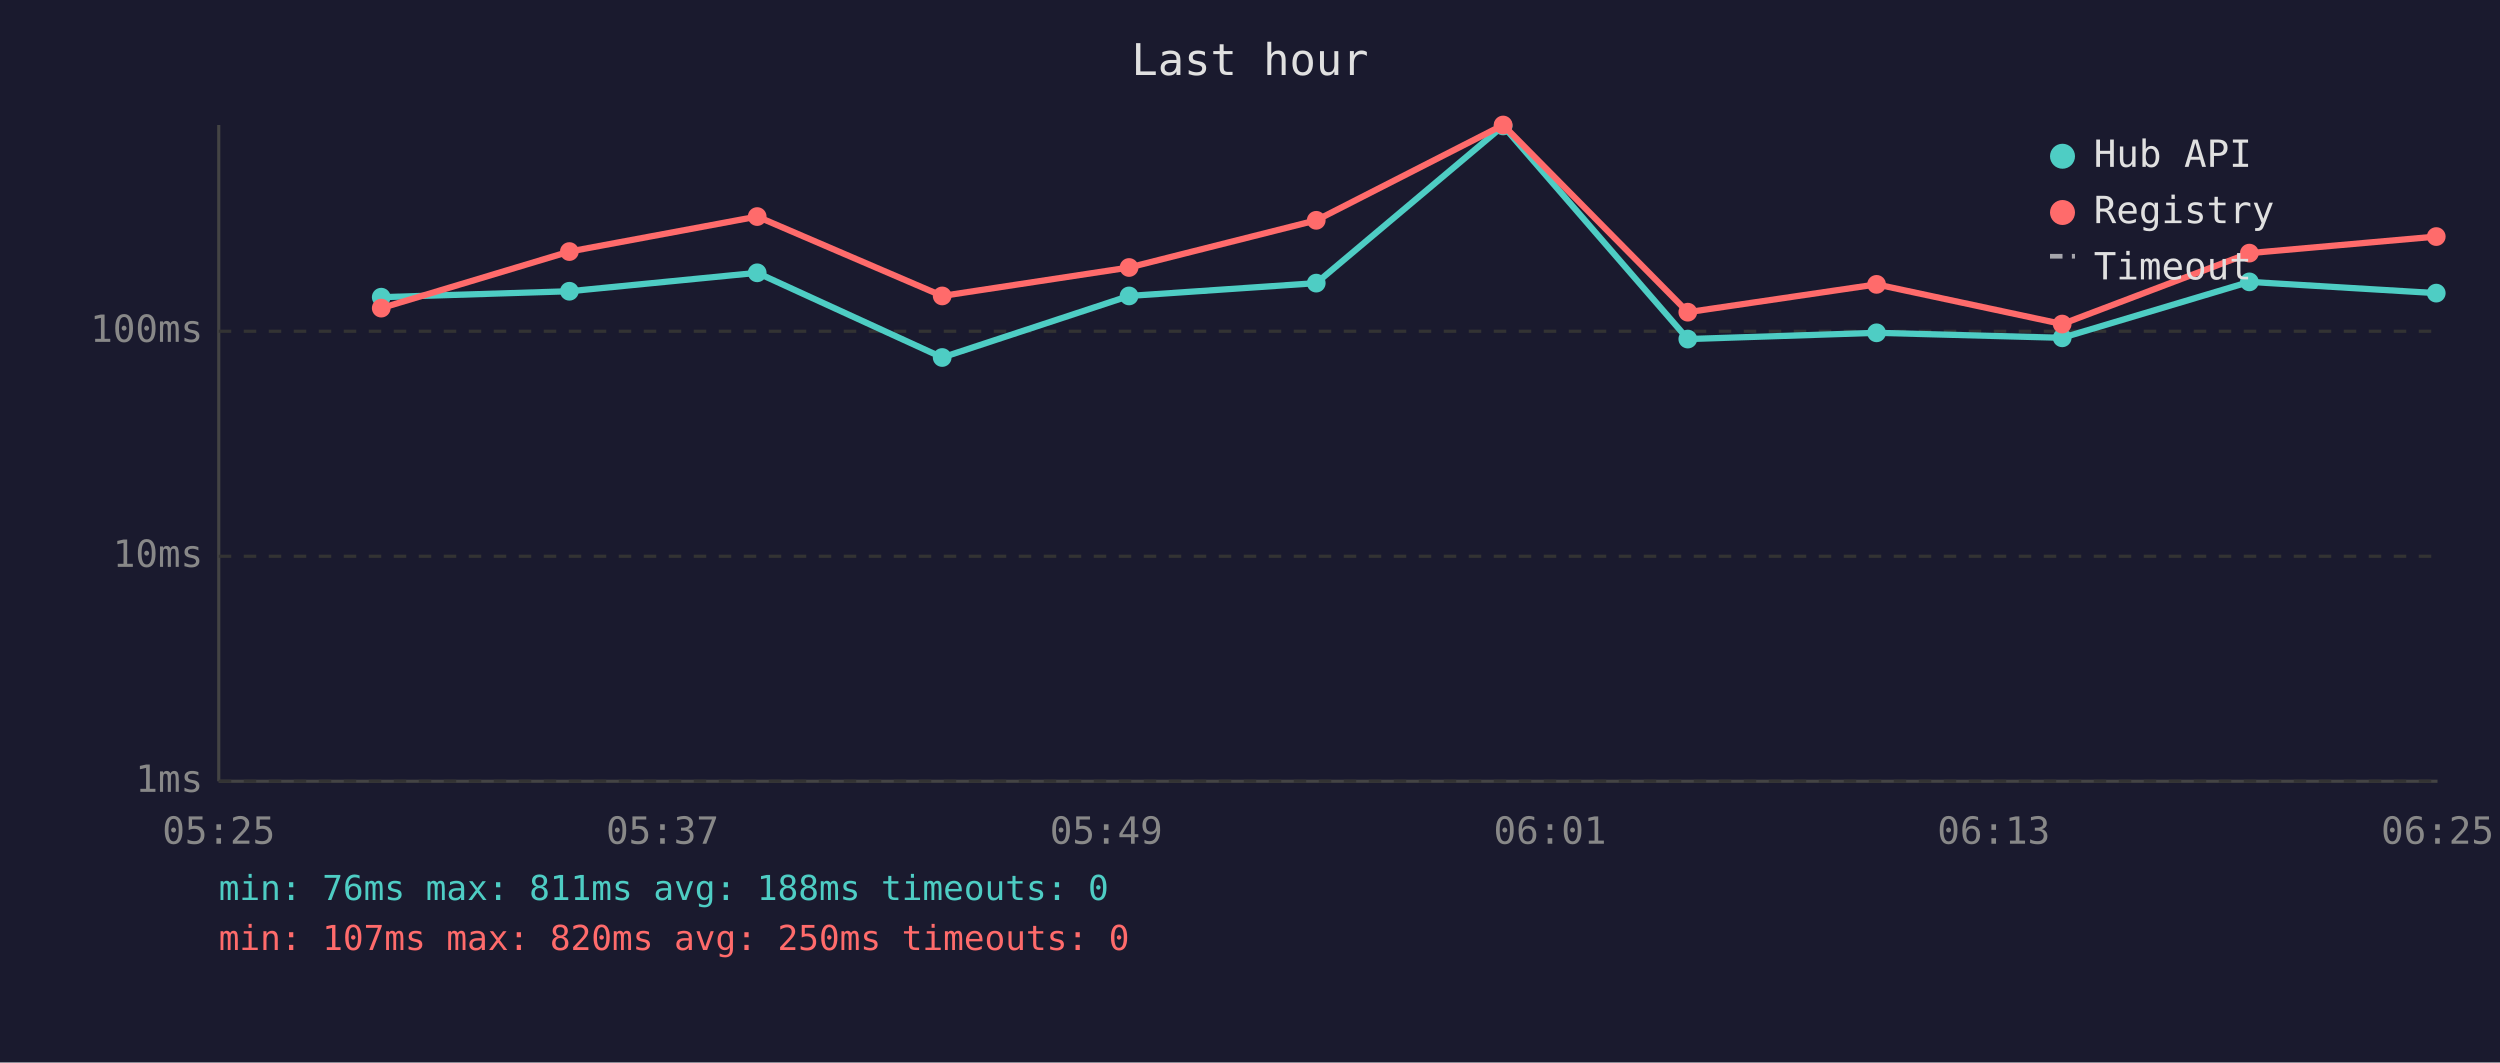
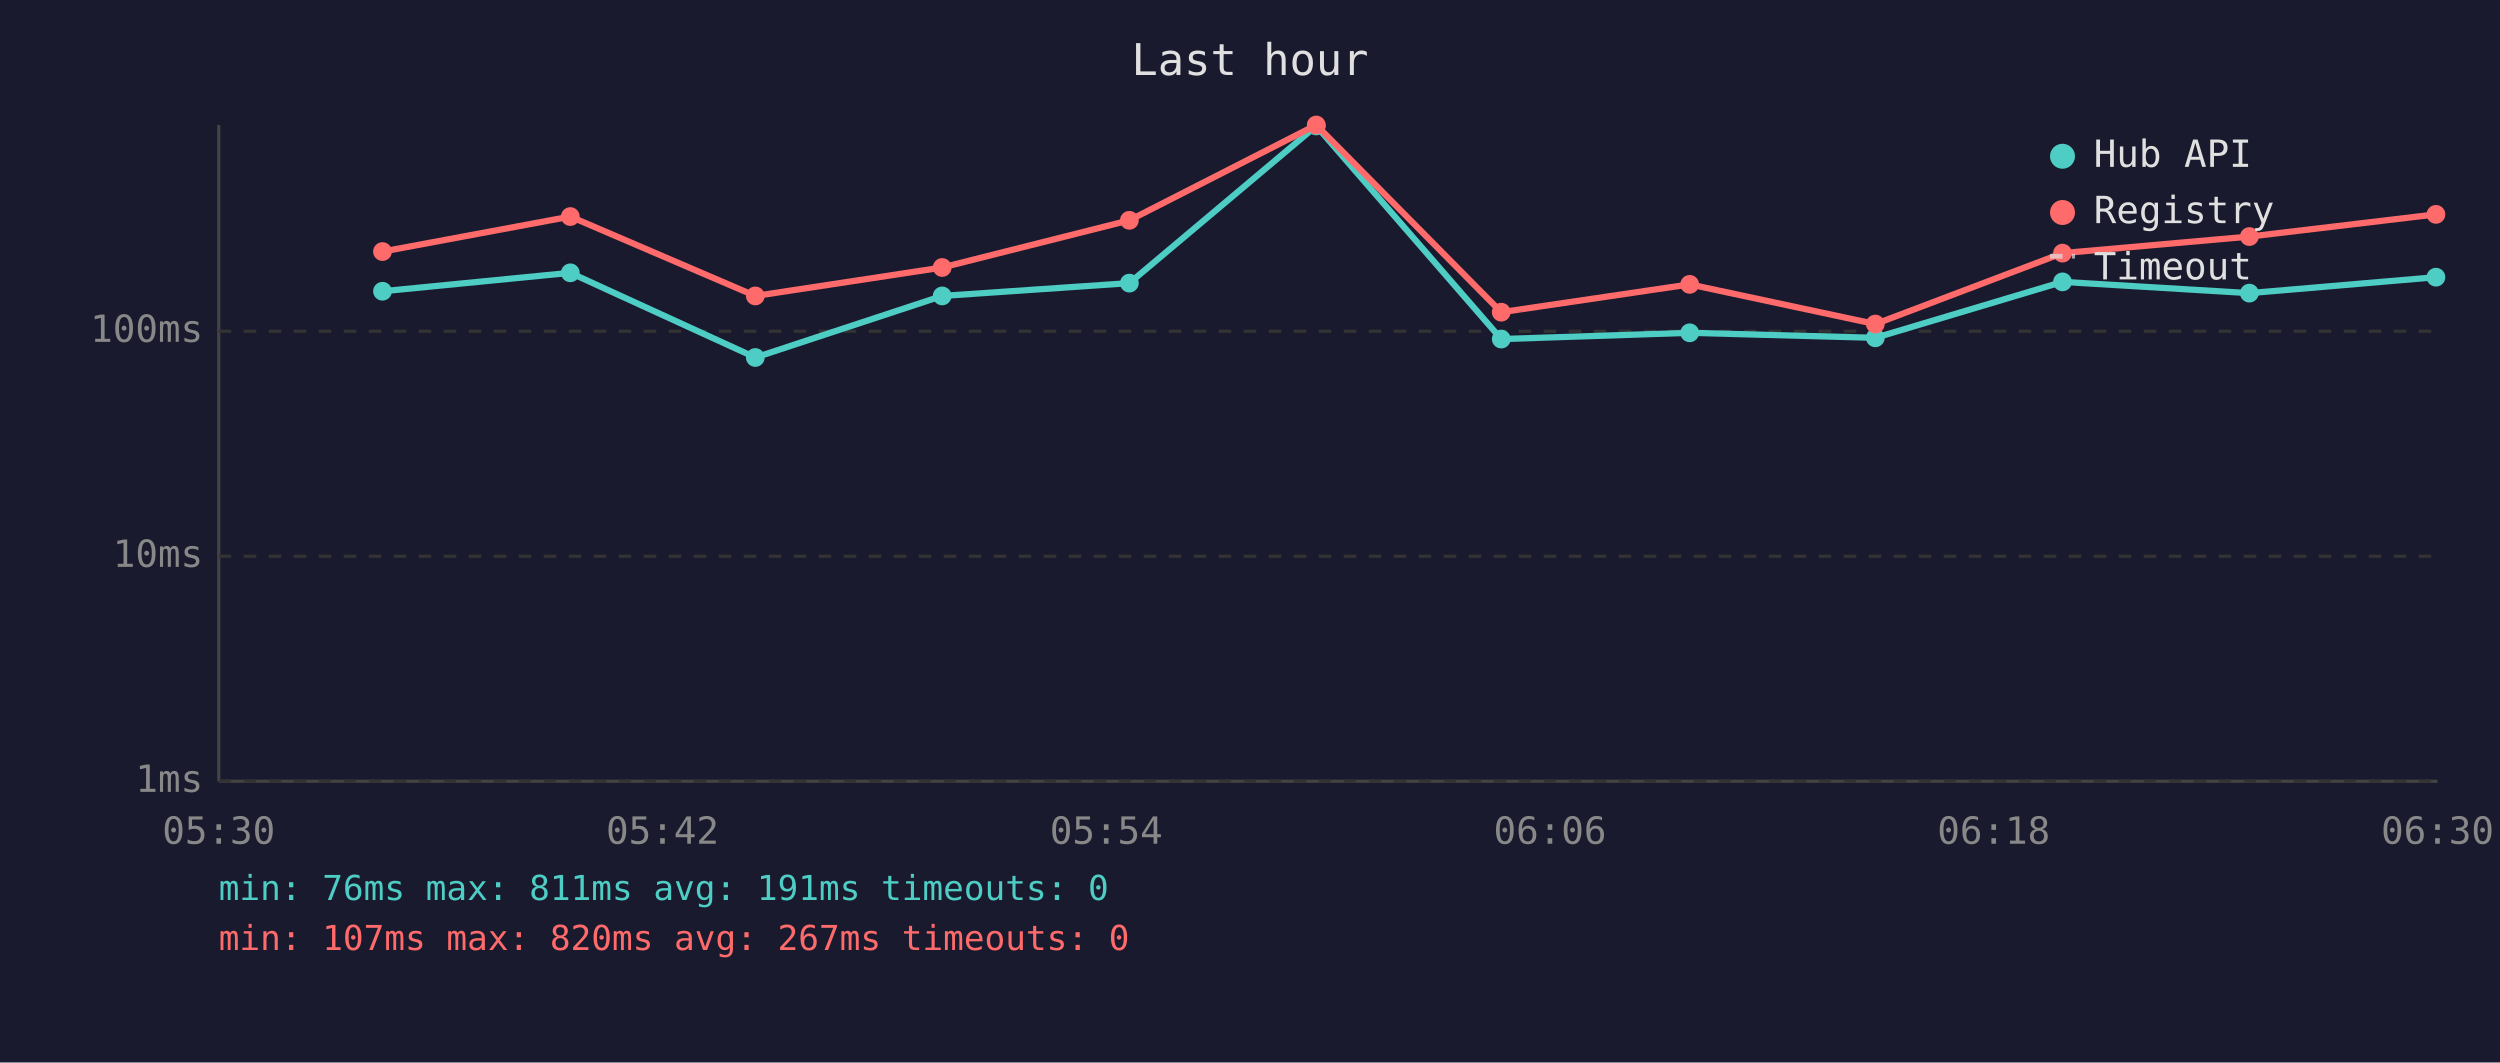
<svg xmlns="http://www.w3.org/2000/svg" viewBox="0 0 800 340" font-family="monospace" font-size="12">
  <rect width="800" height="340" fill="#1a1a2e" />
  <text x="400" y="24" fill="#e0e0e0" font-size="14" text-anchor="middle">Last hour</text>
  <line x1="70" y1="40" x2="70" y2="250" stroke="#444" stroke-width="1" />
  <line x1="70" y1="250" x2="780" y2="250" stroke="#444" stroke-width="1" />
  <line x1="70" y1="250" x2="780" y2="250" stroke="#333" stroke-width="1" stroke-dasharray="4" />
  <text x="65" y="250" fill="#888" text-anchor="end" dominant-baseline="middle">1ms</text>
  <line x1="70" y1="178" x2="780" y2="178" stroke="#333" stroke-width="1" stroke-dasharray="4" />
  <text x="65" y="178" fill="#888" text-anchor="end" dominant-baseline="middle">10ms</text>
  <line x1="70" y1="106" x2="780" y2="106" stroke="#333" stroke-width="1" stroke-dasharray="4" />
  <text x="65" y="106" fill="#888" text-anchor="end" dominant-baseline="middle">100ms</text>
-   <text x="70" y="270" fill="#888" text-anchor="middle">05:25</text>
-   <text x="212" y="270" fill="#888" text-anchor="middle">05:37</text>
-   <text x="354" y="270" fill="#888" text-anchor="middle">05:49</text>
-   <text x="496" y="270" fill="#888" text-anchor="middle">06:01</text>
-   <text x="638" y="270" fill="#888" text-anchor="middle">06:13</text>
-   <text x="780" y="270" fill="#888" text-anchor="middle">06:25</text>
-   <polyline points="122.0,95.1 182.2,93.2 242.3,87.3 301.5,114.4 361.3,94.7 421.2,90.6 481.0,40.3 540.1,108.5 600.5,106.5 659.9,108.1 719.8,90.2 779.6,93.8" fill="none" stroke="#4ecdc4" stroke-width="2" opacity="1" />
-   <circle cx="122.0" cy="95.1" r="3" fill="#4ecdc4" />
-   <circle cx="182.2" cy="93.2" r="3" fill="#4ecdc4" />
-   <circle cx="242.3" cy="87.3" r="3" fill="#4ecdc4" />
-   <circle cx="301.5" cy="114.4" r="3" fill="#4ecdc4" />
-   <circle cx="361.3" cy="94.7" r="3" fill="#4ecdc4" />
-   <circle cx="421.2" cy="90.6" r="3" fill="#4ecdc4" />
-   <circle cx="481.0" cy="40.3" r="3" fill="#4ecdc4" />
-   <circle cx="540.1" cy="108.5" r="3" fill="#4ecdc4" />
-   <circle cx="600.5" cy="106.5" r="3" fill="#4ecdc4" />
-   <circle cx="659.9" cy="108.1" r="3" fill="#4ecdc4" />
-   <circle cx="719.8" cy="90.2" r="3" fill="#4ecdc4" />
-   <circle cx="779.6" cy="93.8" r="3" fill="#4ecdc4" />
-   <polyline points="122.0,98.6 182.2,80.5 242.3,69.3 301.5,94.7 361.3,85.6 421.2,70.5 481.0,40.0 540.1,99.9 600.5,91.0 659.9,103.7 719.8,81.0 779.6,75.7" fill="none" stroke="#ff6b6b" stroke-width="2" opacity="1" />
-   <circle cx="122.0" cy="98.6" r="3" fill="#ff6b6b" />
-   <circle cx="182.2" cy="80.5" r="3" fill="#ff6b6b" />
-   <circle cx="242.3" cy="69.3" r="3" fill="#ff6b6b" />
-   <circle cx="301.5" cy="94.7" r="3" fill="#ff6b6b" />
-   <circle cx="361.3" cy="85.6" r="3" fill="#ff6b6b" />
-   <circle cx="421.2" cy="70.5" r="3" fill="#ff6b6b" />
-   <circle cx="481.0" cy="40.0" r="3" fill="#ff6b6b" />
-   <circle cx="540.1" cy="99.9" r="3" fill="#ff6b6b" />
-   <circle cx="600.5" cy="91.0" r="3" fill="#ff6b6b" />
-   <circle cx="659.9" cy="103.7" r="3" fill="#ff6b6b" />
-   <circle cx="719.8" cy="81.0" r="3" fill="#ff6b6b" />
-   <circle cx="779.6" cy="75.7" r="3" fill="#ff6b6b" />
+   <text x="70" y="270" fill="#888" text-anchor="middle">05:30</text>
+   <text x="212" y="270" fill="#888" text-anchor="middle">05:42</text>
+   <text x="354" y="270" fill="#888" text-anchor="middle">05:54</text>
+   <text x="496" y="270" fill="#888" text-anchor="middle">06:06</text>
+   <text x="638" y="270" fill="#888" text-anchor="middle">06:18</text>
+   <text x="780" y="270" fill="#888" text-anchor="middle">06:30</text>
+   <polyline points="122.4,93.2 182.5,87.3 241.7,114.4 301.5,94.7 361.4,90.6 421.2,40.3 480.4,108.5 540.7,106.5 600.1,108.1 660.0,90.2 719.8,93.8 779.5,88.7" fill="none" stroke="#4ecdc4" stroke-width="2" opacity="1" />
+   <circle cx="122.4" cy="93.2" r="3" fill="#4ecdc4" />
+   <circle cx="182.5" cy="87.3" r="3" fill="#4ecdc4" />
+   <circle cx="241.7" cy="114.4" r="3" fill="#4ecdc4" />
+   <circle cx="301.5" cy="94.7" r="3" fill="#4ecdc4" />
+   <circle cx="361.4" cy="90.6" r="3" fill="#4ecdc4" />
+   <circle cx="421.2" cy="40.3" r="3" fill="#4ecdc4" />
+   <circle cx="480.4" cy="108.5" r="3" fill="#4ecdc4" />
+   <circle cx="540.7" cy="106.5" r="3" fill="#4ecdc4" />
+   <circle cx="600.1" cy="108.1" r="3" fill="#4ecdc4" />
+   <circle cx="660.0" cy="90.2" r="3" fill="#4ecdc4" />
+   <circle cx="719.8" cy="93.8" r="3" fill="#4ecdc4" />
+   <circle cx="779.5" cy="88.7" r="3" fill="#4ecdc4" />
+   <polyline points="122.4,80.5 182.5,69.3 241.7,94.7 301.5,85.6 361.4,70.5 421.2,40.0 480.4,99.9 540.7,91.0 600.1,103.7 660.0,81.0 719.8,75.7 779.5,68.6" fill="none" stroke="#ff6b6b" stroke-width="2" opacity="1" />
+   <circle cx="122.4" cy="80.5" r="3" fill="#ff6b6b" />
+   <circle cx="182.5" cy="69.3" r="3" fill="#ff6b6b" />
+   <circle cx="241.7" cy="94.7" r="3" fill="#ff6b6b" />
+   <circle cx="301.5" cy="85.6" r="3" fill="#ff6b6b" />
+   <circle cx="361.4" cy="70.5" r="3" fill="#ff6b6b" />
+   <circle cx="421.2" cy="40.0" r="3" fill="#ff6b6b" />
+   <circle cx="480.4" cy="99.9" r="3" fill="#ff6b6b" />
+   <circle cx="540.7" cy="91.0" r="3" fill="#ff6b6b" />
+   <circle cx="600.1" cy="103.7" r="3" fill="#ff6b6b" />
+   <circle cx="660.0" cy="81.0" r="3" fill="#ff6b6b" />
+   <circle cx="719.8" cy="75.7" r="3" fill="#ff6b6b" />
+   <circle cx="779.5" cy="68.6" r="3" fill="#ff6b6b" />
  <circle cx="660" cy="50" r="4" fill="#4ecdc4" />
  <text x="670" y="50" fill="#e0e0e0" dominant-baseline="middle">Hub API</text>
  <circle cx="660" cy="68" r="4" fill="#ff6b6b" />
  <text x="670" y="68" fill="#e0e0e0" dominant-baseline="middle">Registry</text>
  <line x1="656" y1="82" x2="664" y2="82" stroke="#e0e0e0" stroke-width="1.5" stroke-dasharray="4,3" opacity="0.7" />
  <text x="670" y="86" fill="#e0e0e0" dominant-baseline="middle">Timeout</text>
-   <text x="70" y="288" fill="#4ecdc4" font-size="11">min: 76ms  max: 811ms  avg: 188ms  timeouts: 0</text>
-   <text x="70" y="304" fill="#ff6b6b" font-size="11">min: 107ms  max: 820ms  avg: 250ms  timeouts: 0</text>
+   <text x="70" y="288" fill="#4ecdc4" font-size="11">min: 76ms  max: 811ms  avg: 191ms  timeouts: 0</text>
+   <text x="70" y="304" fill="#ff6b6b" font-size="11">min: 107ms  max: 820ms  avg: 267ms  timeouts: 0</text>
</svg>
